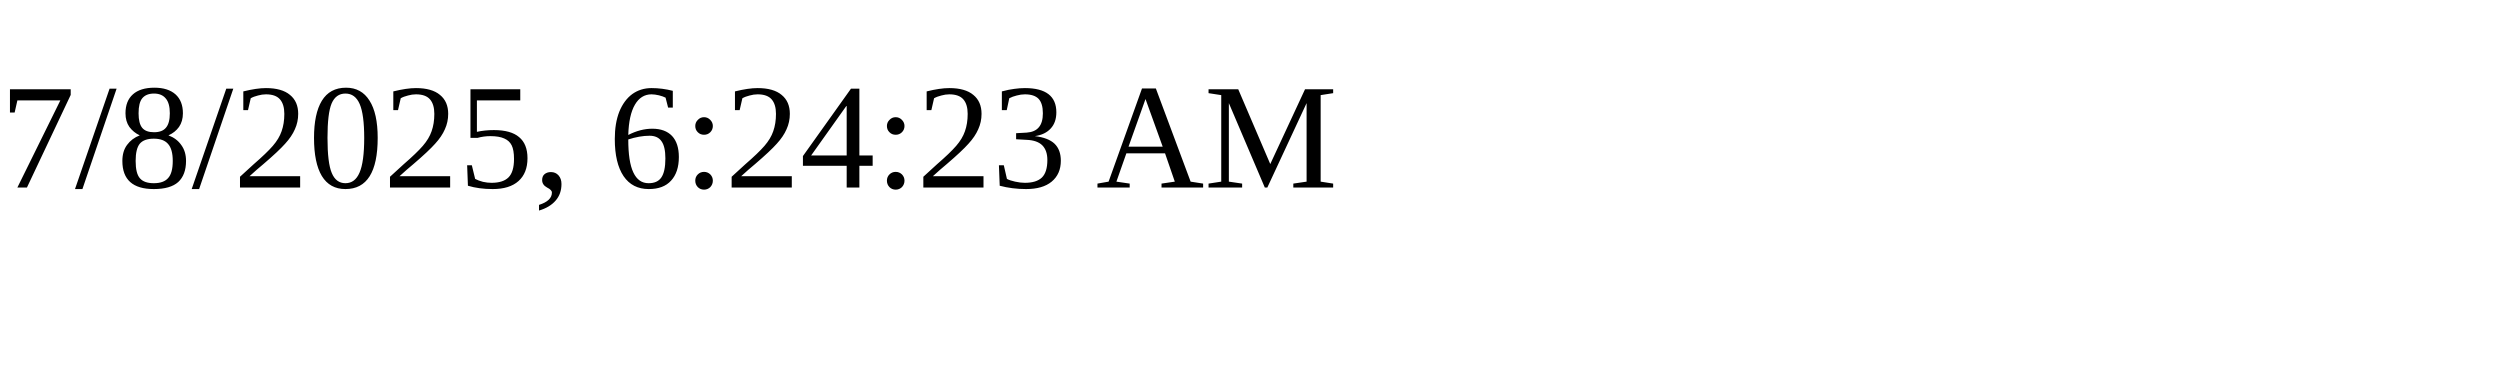
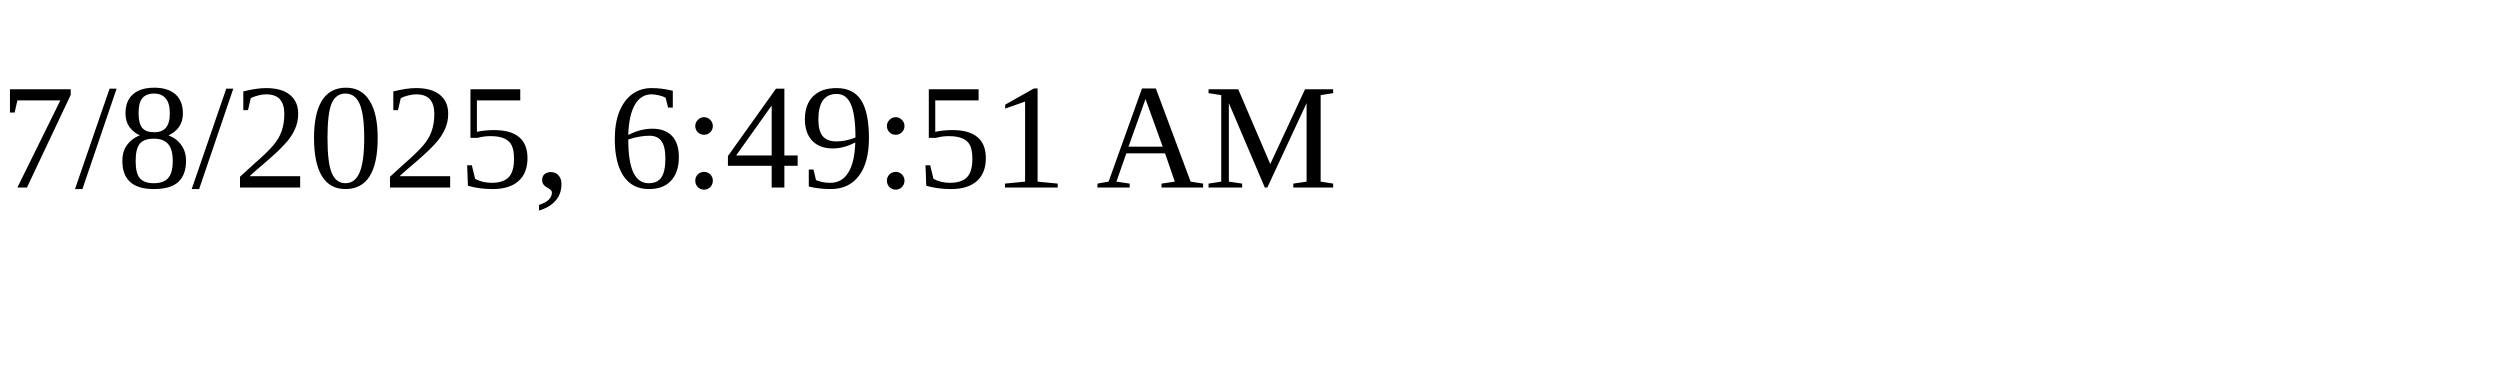
<svg xmlns="http://www.w3.org/2000/svg" height="30" width="200">
-   <text x="0" y="15">7/8/2025, 6:24:23 AM</text>
+   <text x="0" y="15">7/8/2025, 6:49:51 AM</text>
</svg>
